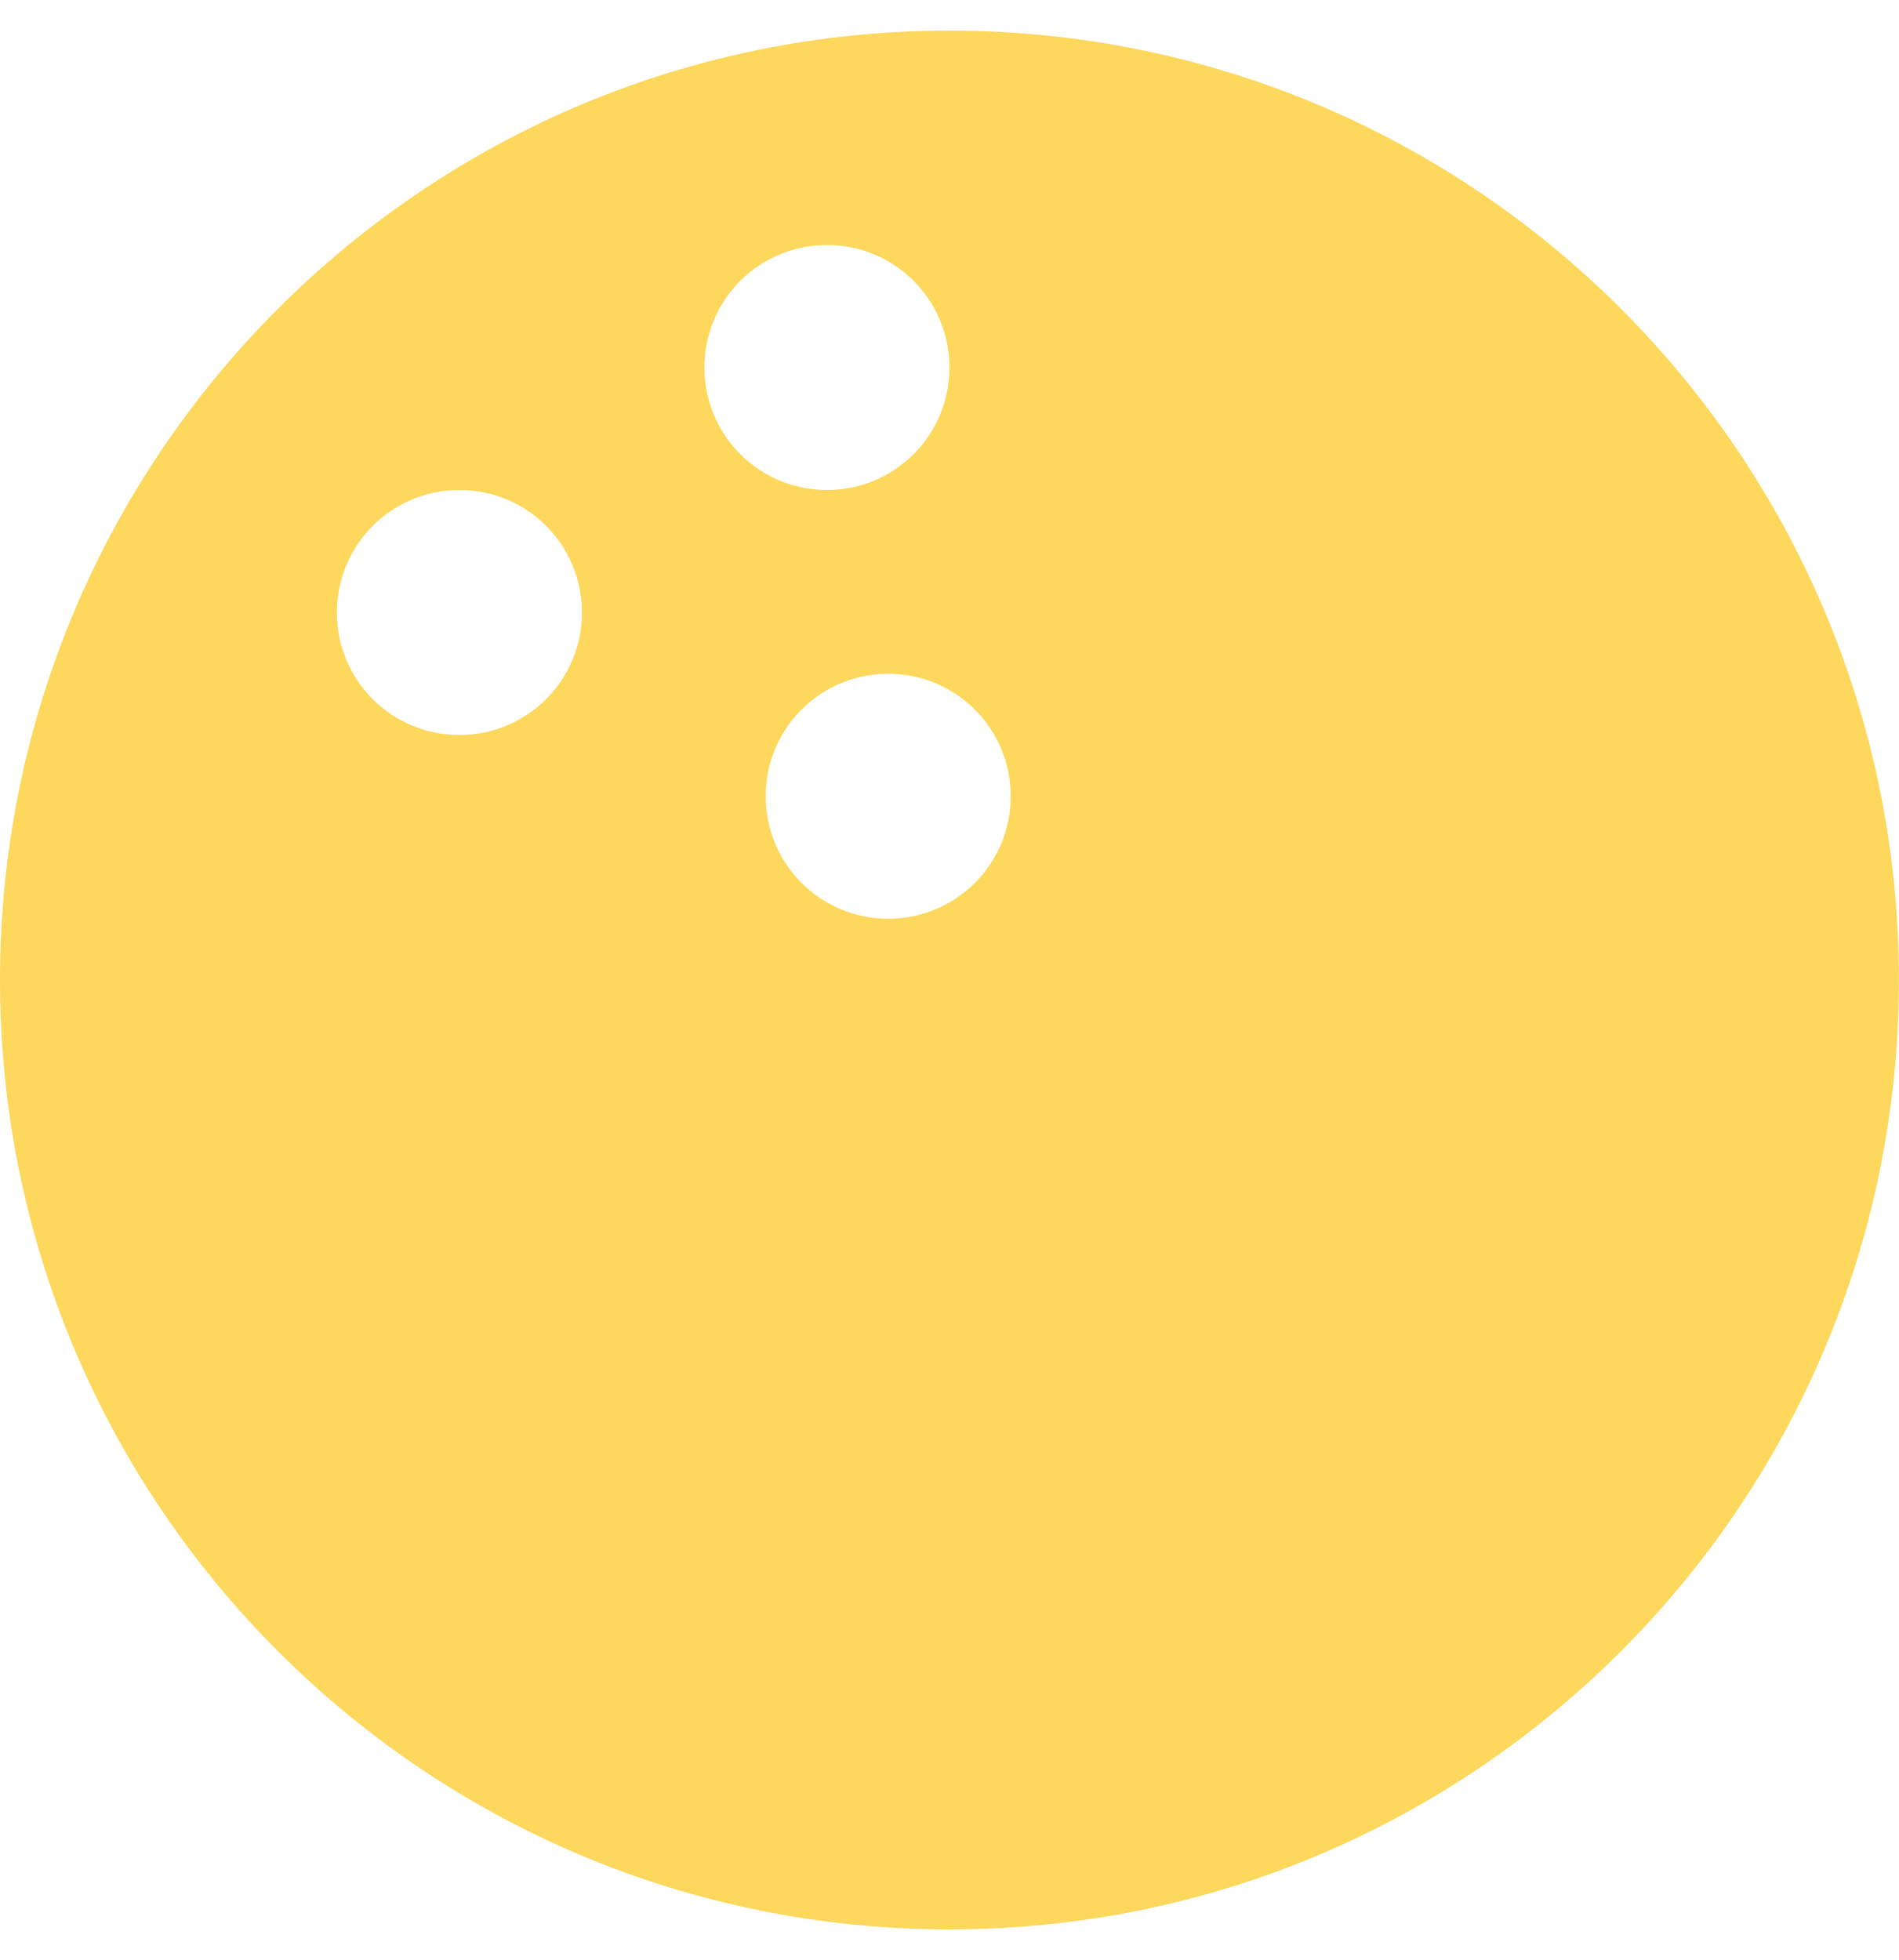
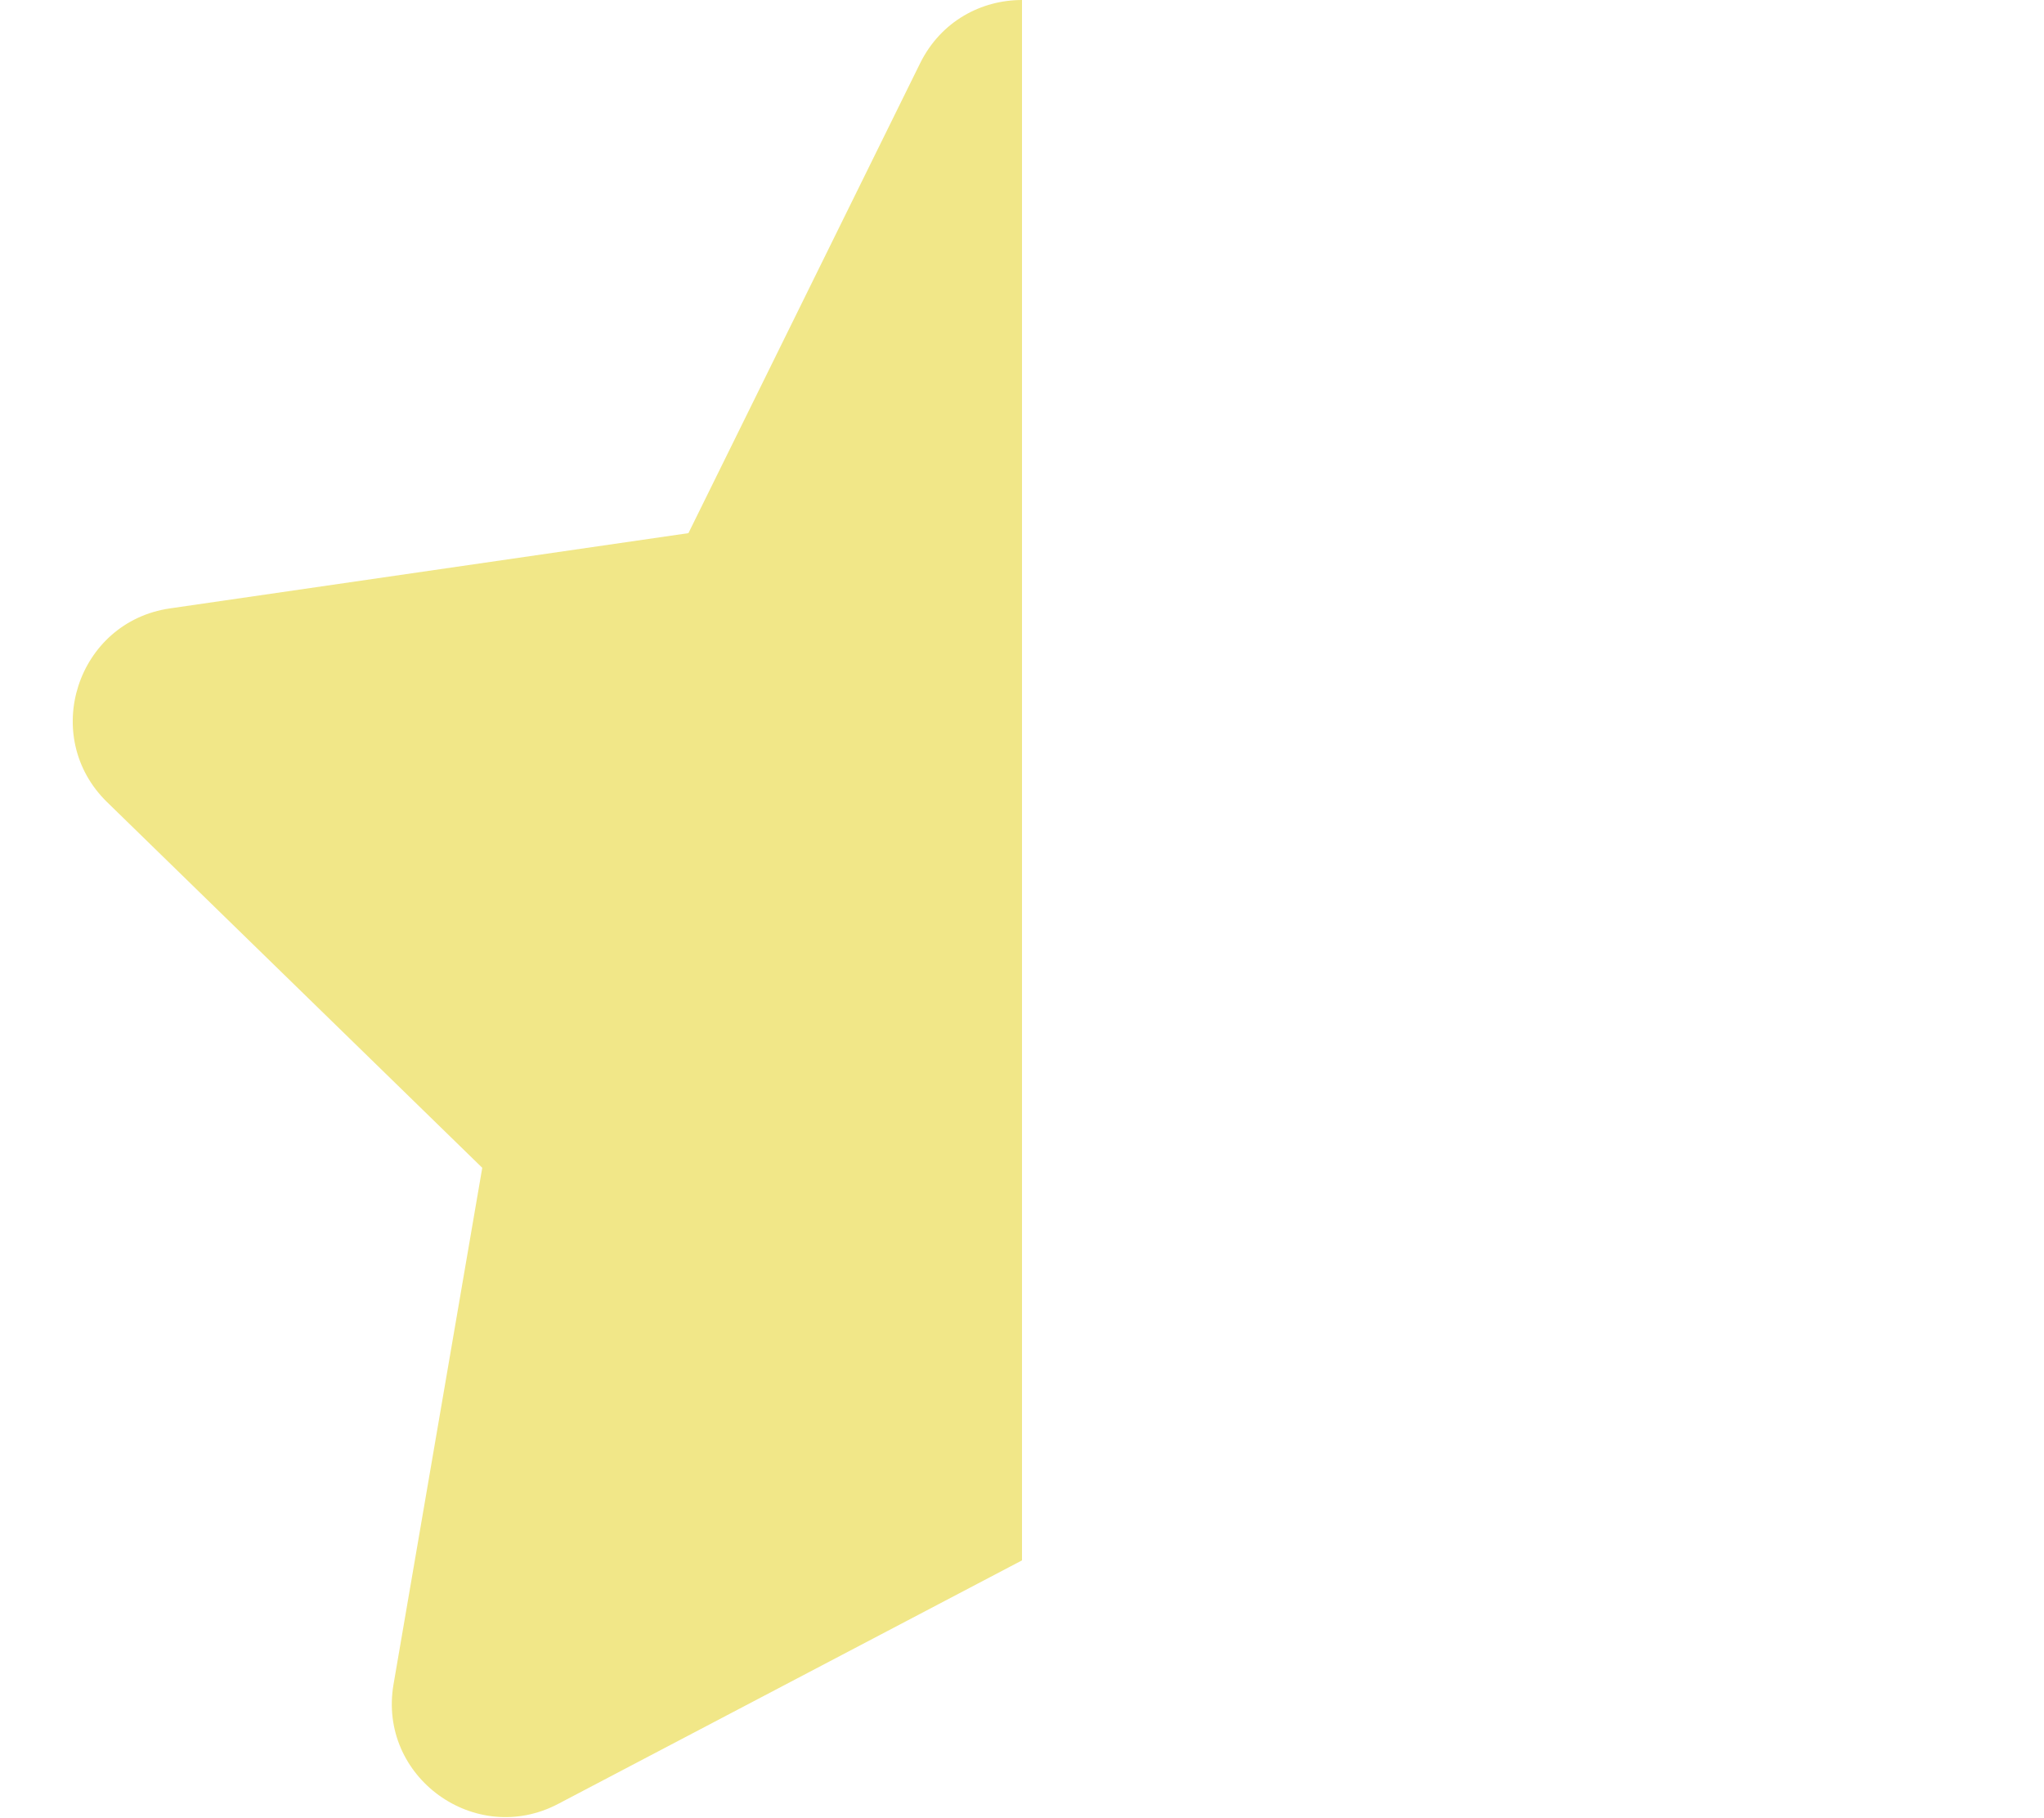
- <svg xmlns="http://www.w3.org/2000/svg" style="fill:#FED85D;" viewBox="0 0 496 512">
-   <path d="M248 8C111 8 0 119 0 256s111 248 248 248 248-111 248-248S385 8 248 8zM120 192c-17.7 0-32-14.3-32-32s14.3-32 32-32 32 14.3 32 32-14.3 32-32 32zm64-96c0-17.7 14.3-32 32-32s32 14.3 32 32-14.3 32-32 32-32-14.3-32-32zm48 144c-17.7 0-32-14.3-32-32s14.3-32 32-32 32 14.3 32 32-14.3 32-32 32z" />
+ <svg xmlns="http://www.w3.org/2000/svg" style="fill:#F1E788;" viewBox="0 0 576 512">
+   <path d="M288 0c-11.4 0-22.8 5.9-28.7 17.8L194 150.2 47.9 171.4c-26.2 3.8-36.7 36.1-17.7 54.6l105.7 103-25 145.5c-4.5 26.1 23 46 46.4 33.7L288 439.6V0z" />
</svg>
